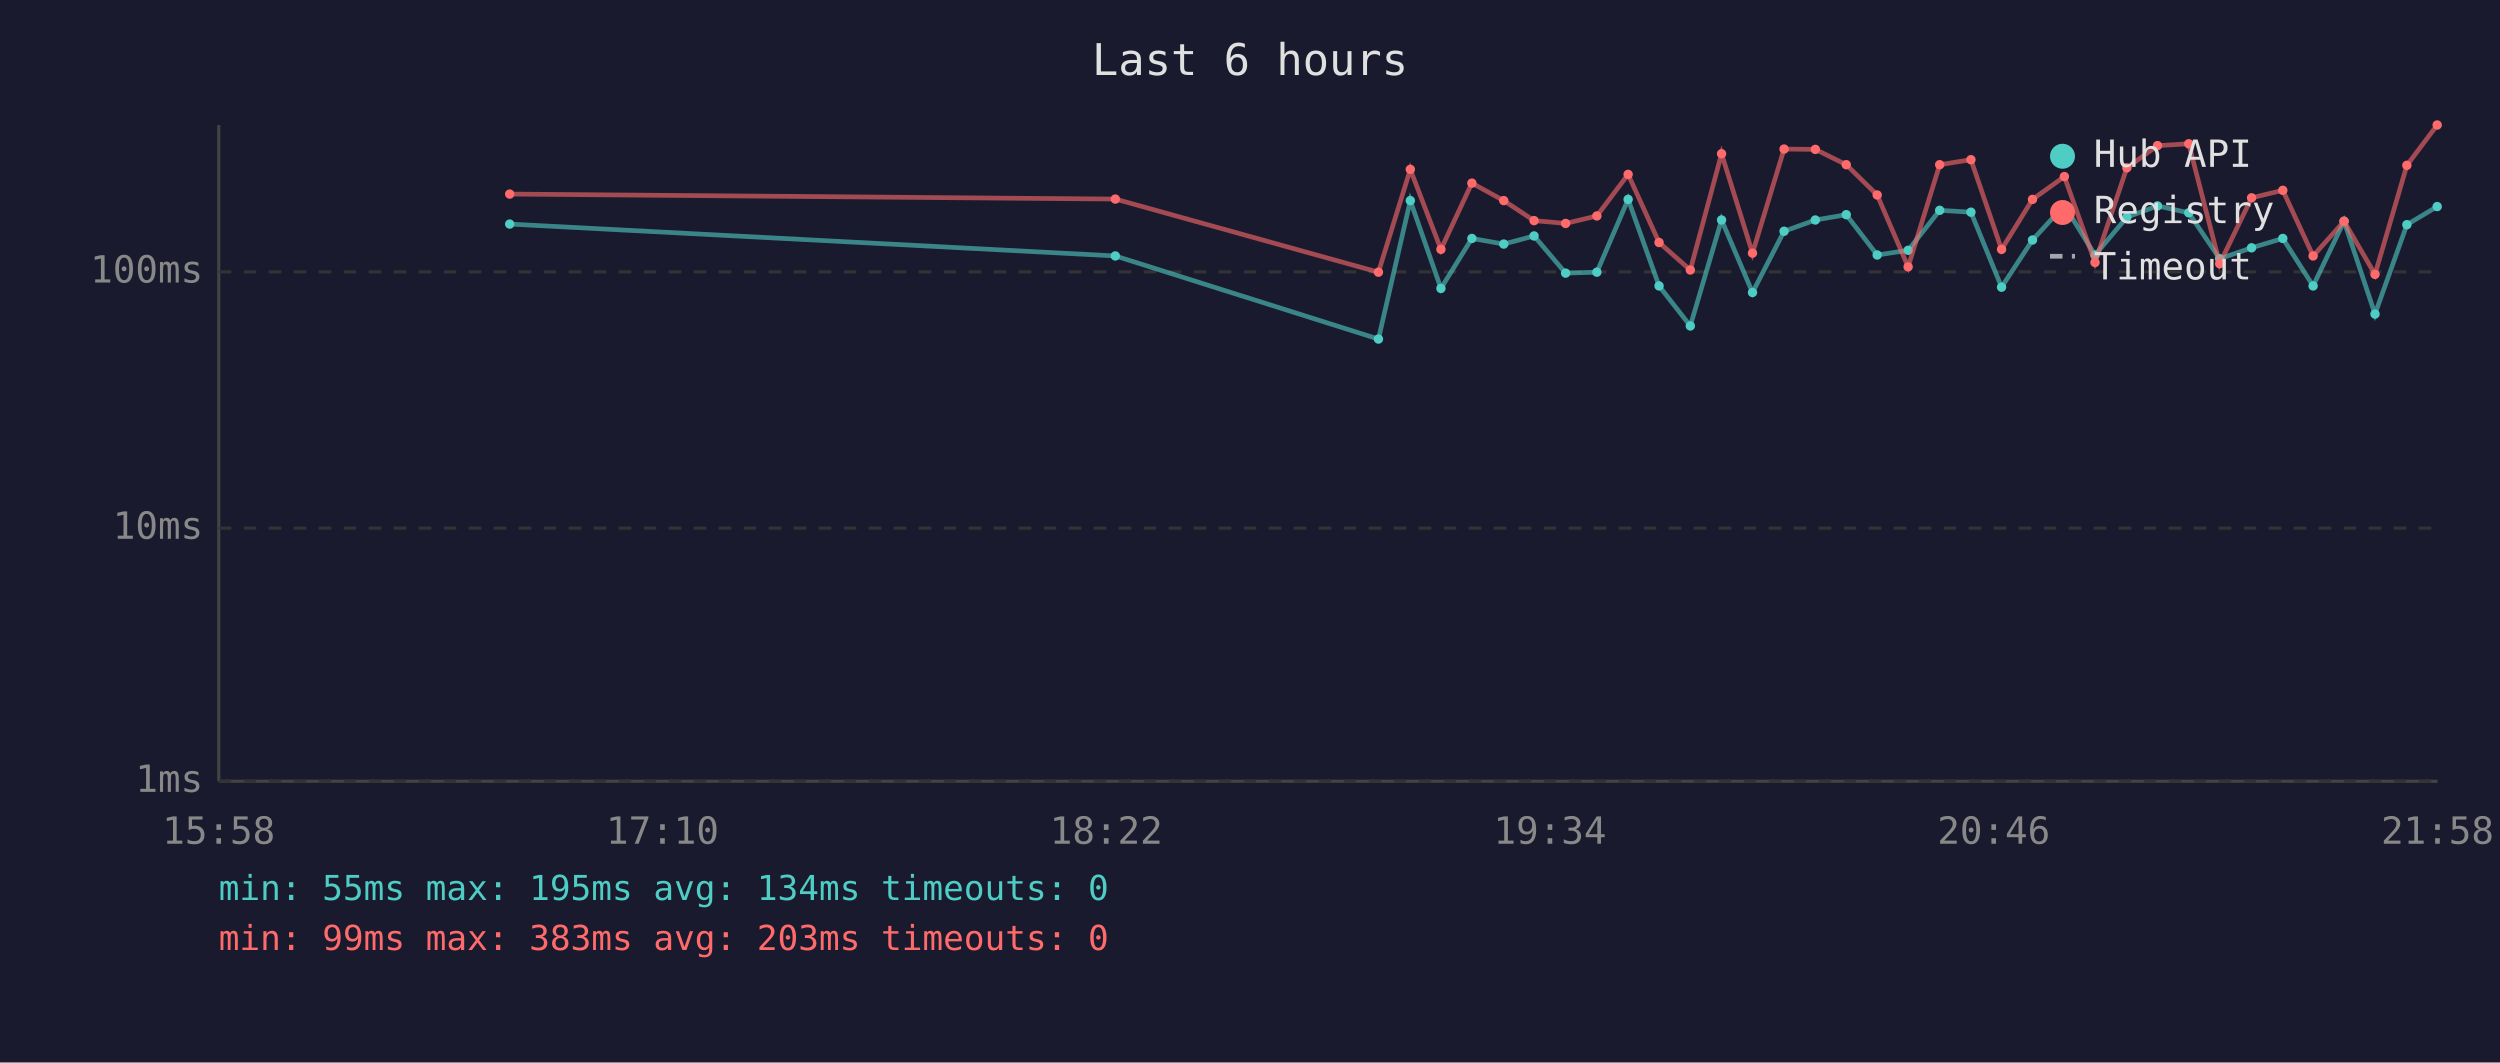
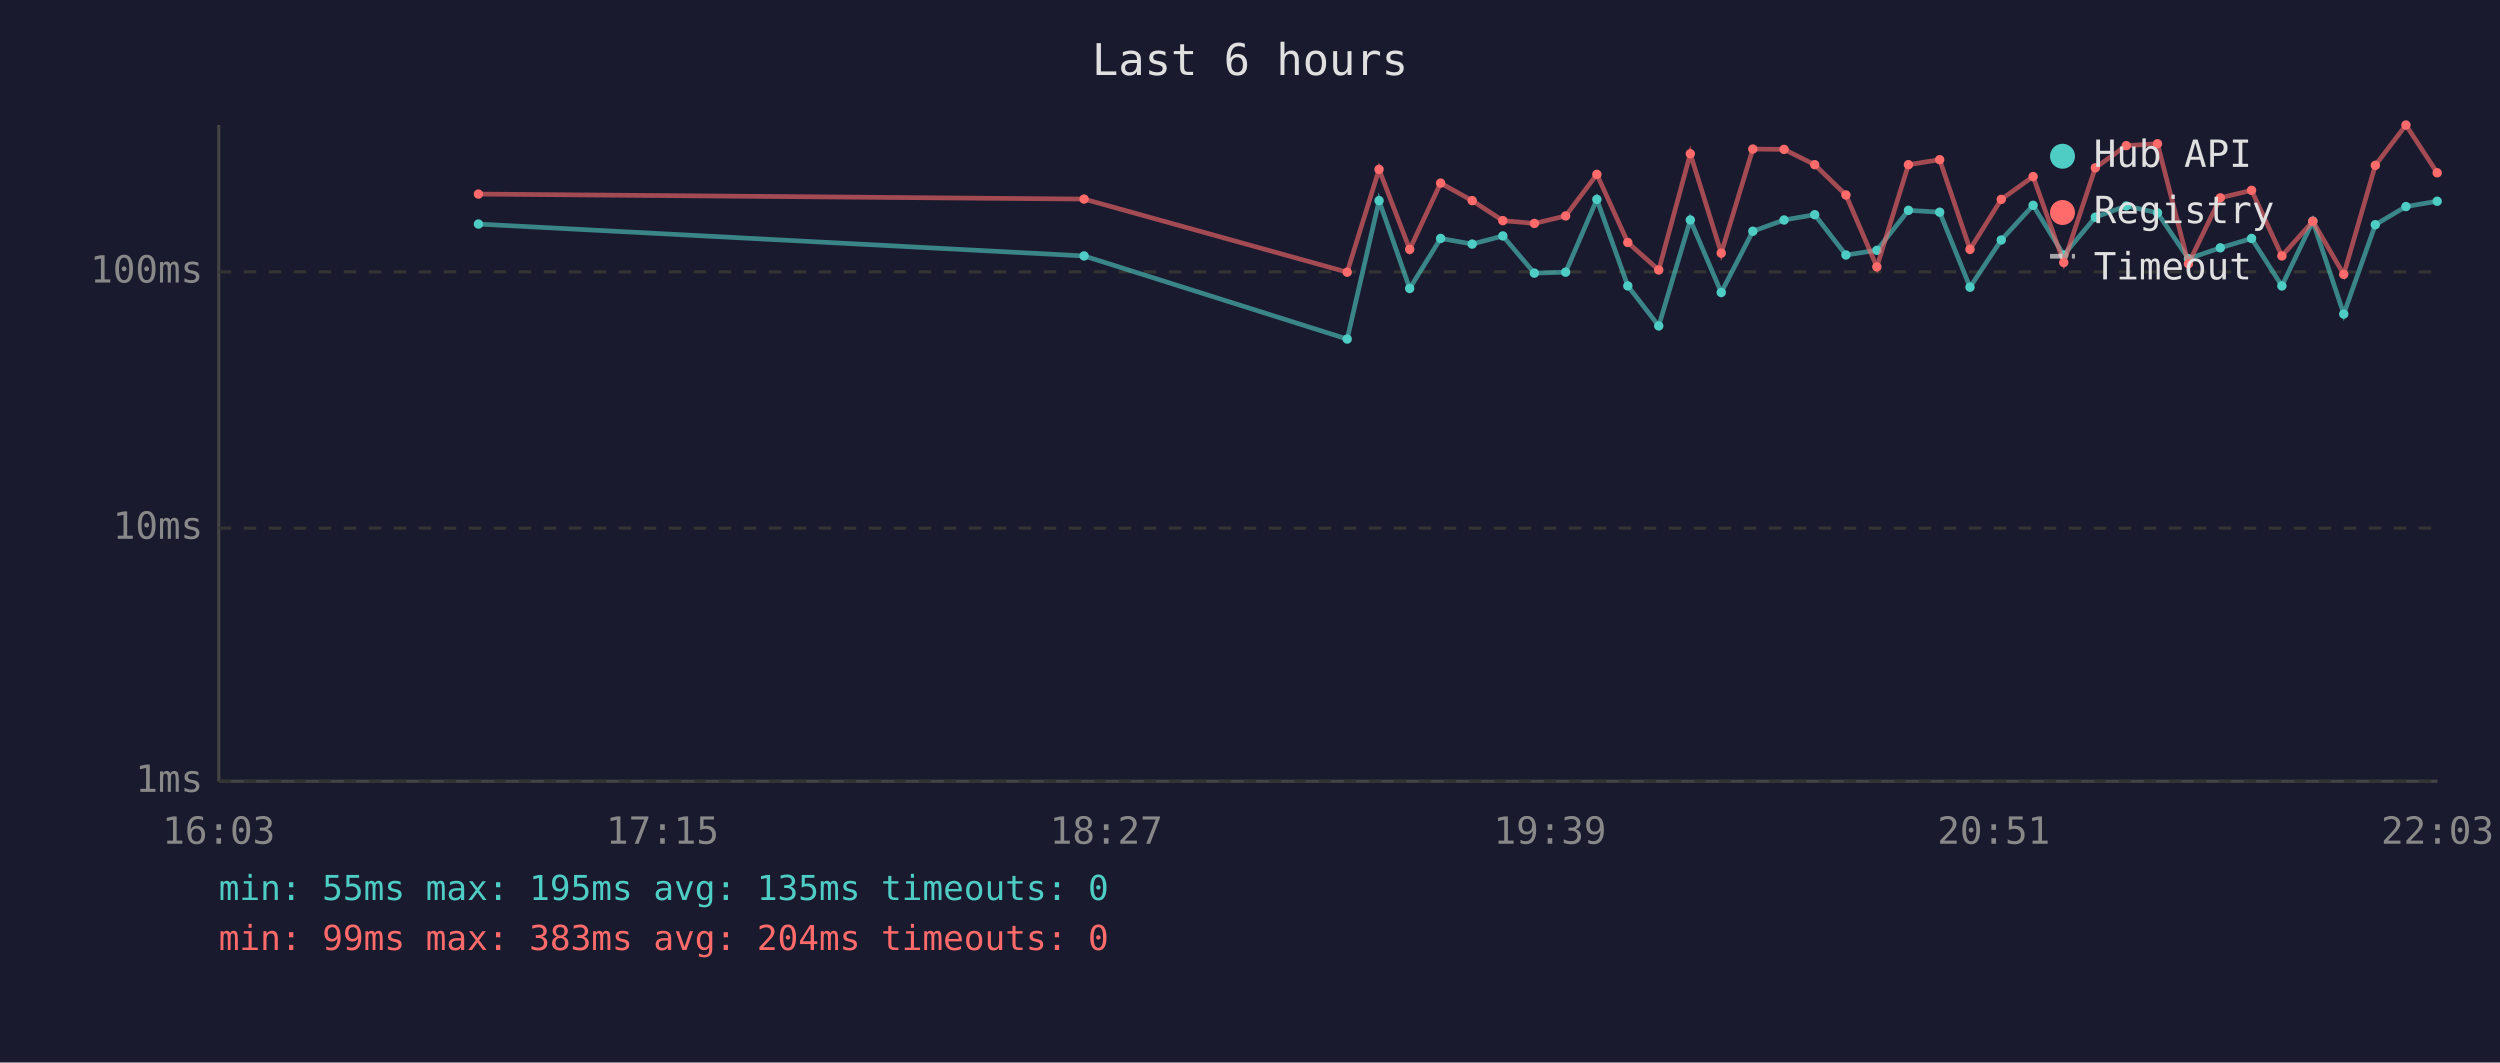
<svg xmlns="http://www.w3.org/2000/svg" viewBox="0 0 800 340" font-family="monospace" font-size="12">
  <rect width="800" height="340" fill="#1a1a2e" />
  <text x="400" y="24" fill="#e0e0e0" font-size="14" text-anchor="middle">Last 6 hours</text>
  <line x1="70" y1="40" x2="70" y2="250" stroke="#444" stroke-width="1" />
  <line x1="70" y1="250" x2="780" y2="250" stroke="#444" stroke-width="1" />
  <line x1="70" y1="250" x2="780" y2="250" stroke="#333" stroke-width="1" stroke-dasharray="4" />
  <text x="65" y="250" fill="#888" text-anchor="end" dominant-baseline="middle">1ms</text>
  <line x1="70" y1="169" x2="780" y2="169" stroke="#333" stroke-width="1" stroke-dasharray="4" />
  <text x="65" y="169" fill="#888" text-anchor="end" dominant-baseline="middle">10ms</text>
  <line x1="70" y1="87" x2="780" y2="87" stroke="#333" stroke-width="1" stroke-dasharray="4" />
  <text x="65" y="87" fill="#888" text-anchor="end" dominant-baseline="middle">100ms</text>
-   <text x="70" y="270" fill="#888" text-anchor="middle">15:58</text>
-   <text x="212" y="270" fill="#888" text-anchor="middle">17:10</text>
-   <text x="354" y="270" fill="#888" text-anchor="middle">18:22</text>
-   <text x="496" y="270" fill="#888" text-anchor="middle">19:34</text>
-   <text x="638" y="270" fill="#888" text-anchor="middle">20:46</text>
-   <text x="780" y="270" fill="#888" text-anchor="middle">21:58</text>
-   <polyline points="163.1,71.7 356.9,81.9 441.1,108.5 451.3,64.2 461.1,92.3 471.0,76.3 481.2,78.1 490.9,75.5 501.0,87.4 511.0,87.1 521.0,63.8 530.9,91.5 540.9,104.3 550.9,70.4 560.8,93.6 570.9,74.0 580.9,70.4 590.8,68.7 600.7,81.6 610.6,80.1 620.7,67.3 630.7,67.9 640.5,91.9 650.4,76.8 660.6,65.7 670.4,81.6 680.6,69.5 690.4,65.9 700.4,68.1 710.3,82.8 720.5,79.3 730.5,76.3 740.2,91.5 750.1,70.8 760.0,100.5 770.2,71.9 779.9,66.1" fill="none" stroke="#4ecdc4" stroke-width="1.5" opacity="0.6" />
-   <circle cx="163.1" cy="71.7" r="1.5" fill="#4ecdc4" />
-   <circle cx="356.9" cy="81.9" r="1.5" fill="#4ecdc4" />
-   <circle cx="441.1" cy="108.5" r="1.5" fill="#4ecdc4" />
-   <circle cx="451.3" cy="64.2" r="1.5" fill="#4ecdc4" />
-   <circle cx="461.1" cy="92.3" r="1.5" fill="#4ecdc4" />
-   <circle cx="471.0" cy="76.3" r="1.5" fill="#4ecdc4" />
-   <circle cx="481.2" cy="78.1" r="1.5" fill="#4ecdc4" />
-   <circle cx="490.9" cy="75.5" r="1.5" fill="#4ecdc4" />
-   <circle cx="501.0" cy="87.4" r="1.5" fill="#4ecdc4" />
-   <circle cx="511.0" cy="87.1" r="1.5" fill="#4ecdc4" />
-   <circle cx="521.0" cy="63.8" r="1.5" fill="#4ecdc4" />
-   <circle cx="530.9" cy="91.5" r="1.5" fill="#4ecdc4" />
-   <circle cx="540.9" cy="104.3" r="1.5" fill="#4ecdc4" />
-   <circle cx="550.9" cy="70.4" r="1.5" fill="#4ecdc4" />
-   <circle cx="560.8" cy="93.6" r="1.5" fill="#4ecdc4" />
-   <circle cx="570.9" cy="74.0" r="1.5" fill="#4ecdc4" />
-   <circle cx="580.9" cy="70.4" r="1.5" fill="#4ecdc4" />
-   <circle cx="590.8" cy="68.7" r="1.5" fill="#4ecdc4" />
-   <circle cx="600.7" cy="81.6" r="1.5" fill="#4ecdc4" />
-   <circle cx="610.6" cy="80.1" r="1.5" fill="#4ecdc4" />
-   <circle cx="620.7" cy="67.3" r="1.5" fill="#4ecdc4" />
-   <circle cx="630.7" cy="67.9" r="1.5" fill="#4ecdc4" />
-   <circle cx="640.5" cy="91.9" r="1.5" fill="#4ecdc4" />
-   <circle cx="650.4" cy="76.8" r="1.5" fill="#4ecdc4" />
-   <circle cx="660.6" cy="65.7" r="1.5" fill="#4ecdc4" />
-   <circle cx="670.4" cy="81.6" r="1.5" fill="#4ecdc4" />
-   <circle cx="680.6" cy="69.5" r="1.5" fill="#4ecdc4" />
-   <circle cx="690.4" cy="65.9" r="1.5" fill="#4ecdc4" />
-   <circle cx="700.4" cy="68.1" r="1.5" fill="#4ecdc4" />
-   <circle cx="710.3" cy="82.8" r="1.5" fill="#4ecdc4" />
-   <circle cx="720.5" cy="79.3" r="1.5" fill="#4ecdc4" />
-   <circle cx="730.5" cy="76.3" r="1.5" fill="#4ecdc4" />
-   <circle cx="740.2" cy="91.5" r="1.5" fill="#4ecdc4" />
-   <circle cx="750.1" cy="70.8" r="1.5" fill="#4ecdc4" />
-   <circle cx="760.0" cy="100.5" r="1.5" fill="#4ecdc4" />
-   <circle cx="770.2" cy="71.9" r="1.5" fill="#4ecdc4" />
-   <circle cx="779.9" cy="66.1" r="1.5" fill="#4ecdc4" />
-   <polyline points="163.1,62.1 356.9,63.7 441.1,87.1 451.3,54.2 461.1,79.8 471.0,58.6 481.2,64.2 490.9,70.6 501.0,71.5 511.0,69.1 521.0,55.8 530.9,77.6 540.9,86.4 550.9,49.2 560.8,81.0 570.9,47.7 580.9,47.8 590.8,52.7 600.7,62.4 610.6,85.4 620.7,52.7 630.7,51.1 640.5,79.8 650.4,63.8 660.6,56.5 670.4,84.0 680.6,53.7 690.4,46.6 700.4,46.0 710.3,84.4 720.5,63.3 730.5,60.9 740.2,81.9 750.1,70.8 760.0,87.8 770.2,52.9 779.9,40.0" fill="none" stroke="#ff6b6b" stroke-width="1.5" opacity="0.6" />
-   <circle cx="163.1" cy="62.1" r="1.5" fill="#ff6b6b" />
-   <circle cx="356.9" cy="63.7" r="1.5" fill="#ff6b6b" />
-   <circle cx="441.1" cy="87.1" r="1.5" fill="#ff6b6b" />
-   <circle cx="451.3" cy="54.2" r="1.5" fill="#ff6b6b" />
-   <circle cx="461.1" cy="79.8" r="1.5" fill="#ff6b6b" />
-   <circle cx="471.0" cy="58.6" r="1.5" fill="#ff6b6b" />
-   <circle cx="481.2" cy="64.2" r="1.5" fill="#ff6b6b" />
-   <circle cx="490.9" cy="70.6" r="1.5" fill="#ff6b6b" />
-   <circle cx="501.0" cy="71.5" r="1.5" fill="#ff6b6b" />
-   <circle cx="511.0" cy="69.1" r="1.5" fill="#ff6b6b" />
-   <circle cx="521.0" cy="55.8" r="1.5" fill="#ff6b6b" />
-   <circle cx="530.9" cy="77.6" r="1.5" fill="#ff6b6b" />
-   <circle cx="540.9" cy="86.4" r="1.5" fill="#ff6b6b" />
-   <circle cx="550.9" cy="49.2" r="1.5" fill="#ff6b6b" />
-   <circle cx="560.8" cy="81.0" r="1.5" fill="#ff6b6b" />
-   <circle cx="570.9" cy="47.7" r="1.5" fill="#ff6b6b" />
-   <circle cx="580.9" cy="47.8" r="1.5" fill="#ff6b6b" />
-   <circle cx="590.8" cy="52.7" r="1.5" fill="#ff6b6b" />
-   <circle cx="600.7" cy="62.4" r="1.5" fill="#ff6b6b" />
-   <circle cx="610.6" cy="85.4" r="1.5" fill="#ff6b6b" />
-   <circle cx="620.7" cy="52.7" r="1.5" fill="#ff6b6b" />
-   <circle cx="630.7" cy="51.1" r="1.5" fill="#ff6b6b" />
-   <circle cx="640.5" cy="79.8" r="1.5" fill="#ff6b6b" />
-   <circle cx="650.4" cy="63.8" r="1.5" fill="#ff6b6b" />
-   <circle cx="660.6" cy="56.5" r="1.5" fill="#ff6b6b" />
-   <circle cx="670.4" cy="84.0" r="1.5" fill="#ff6b6b" />
-   <circle cx="680.6" cy="53.7" r="1.5" fill="#ff6b6b" />
-   <circle cx="690.4" cy="46.6" r="1.5" fill="#ff6b6b" />
-   <circle cx="700.4" cy="46.0" r="1.5" fill="#ff6b6b" />
-   <circle cx="710.3" cy="84.4" r="1.5" fill="#ff6b6b" />
-   <circle cx="720.5" cy="63.3" r="1.5" fill="#ff6b6b" />
-   <circle cx="730.5" cy="60.9" r="1.5" fill="#ff6b6b" />
-   <circle cx="740.2" cy="81.9" r="1.5" fill="#ff6b6b" />
-   <circle cx="750.1" cy="70.8" r="1.5" fill="#ff6b6b" />
-   <circle cx="760.0" cy="87.8" r="1.5" fill="#ff6b6b" />
-   <circle cx="770.2" cy="52.9" r="1.5" fill="#ff6b6b" />
-   <circle cx="779.9" cy="40.0" r="1.5" fill="#ff6b6b" />
+   <text x="70" y="270" fill="#888" text-anchor="middle">16:03</text>
+   <text x="212" y="270" fill="#888" text-anchor="middle">17:15</text>
+   <text x="354" y="270" fill="#888" text-anchor="middle">18:27</text>
+   <text x="496" y="270" fill="#888" text-anchor="middle">19:39</text>
+   <text x="638" y="270" fill="#888" text-anchor="middle">20:51</text>
+   <text x="780" y="270" fill="#888" text-anchor="middle">22:03</text>
+   <polyline points="153.1,71.7 346.9,81.9 431.1,108.5 441.3,64.2 451.1,92.3 461.0,76.3 471.1,78.1 480.9,75.5 491.0,87.4 501.0,87.1 511.0,63.8 520.9,91.5 530.8,104.3 540.9,70.4 550.8,93.6 560.9,74.0 570.9,70.4 580.7,68.7 590.7,81.6 600.6,80.1 610.7,67.3 620.7,67.9 630.4,91.9 640.4,76.8 650.6,65.7 660.4,81.6 670.5,69.5 680.4,65.9 690.4,68.1 700.3,82.8 710.5,79.3 720.5,76.3 730.2,91.5 740.1,70.8 750.0,100.5 760.1,71.9 769.9,66.1 779.9,64.4" fill="none" stroke="#4ecdc4" stroke-width="1.5" opacity="0.6" />
+   <circle cx="153.1" cy="71.7" r="1.5" fill="#4ecdc4" />
+   <circle cx="346.9" cy="81.9" r="1.5" fill="#4ecdc4" />
+   <circle cx="431.1" cy="108.5" r="1.5" fill="#4ecdc4" />
+   <circle cx="441.3" cy="64.2" r="1.5" fill="#4ecdc4" />
+   <circle cx="451.1" cy="92.3" r="1.5" fill="#4ecdc4" />
+   <circle cx="461.0" cy="76.3" r="1.5" fill="#4ecdc4" />
+   <circle cx="471.1" cy="78.1" r="1.5" fill="#4ecdc4" />
+   <circle cx="480.9" cy="75.5" r="1.5" fill="#4ecdc4" />
+   <circle cx="491.0" cy="87.4" r="1.5" fill="#4ecdc4" />
+   <circle cx="501.0" cy="87.1" r="1.5" fill="#4ecdc4" />
+   <circle cx="511.0" cy="63.8" r="1.5" fill="#4ecdc4" />
+   <circle cx="520.9" cy="91.5" r="1.5" fill="#4ecdc4" />
+   <circle cx="530.8" cy="104.3" r="1.5" fill="#4ecdc4" />
+   <circle cx="540.9" cy="70.4" r="1.5" fill="#4ecdc4" />
+   <circle cx="550.8" cy="93.6" r="1.5" fill="#4ecdc4" />
+   <circle cx="560.9" cy="74.0" r="1.5" fill="#4ecdc4" />
+   <circle cx="570.9" cy="70.4" r="1.5" fill="#4ecdc4" />
+   <circle cx="580.7" cy="68.7" r="1.5" fill="#4ecdc4" />
+   <circle cx="590.7" cy="81.6" r="1.5" fill="#4ecdc4" />
+   <circle cx="600.6" cy="80.1" r="1.5" fill="#4ecdc4" />
+   <circle cx="610.7" cy="67.3" r="1.5" fill="#4ecdc4" />
+   <circle cx="620.7" cy="67.9" r="1.5" fill="#4ecdc4" />
+   <circle cx="630.4" cy="91.9" r="1.5" fill="#4ecdc4" />
+   <circle cx="640.4" cy="76.8" r="1.5" fill="#4ecdc4" />
+   <circle cx="650.6" cy="65.7" r="1.5" fill="#4ecdc4" />
+   <circle cx="660.4" cy="81.6" r="1.5" fill="#4ecdc4" />
+   <circle cx="670.5" cy="69.5" r="1.5" fill="#4ecdc4" />
+   <circle cx="680.4" cy="65.9" r="1.5" fill="#4ecdc4" />
+   <circle cx="690.4" cy="68.1" r="1.5" fill="#4ecdc4" />
+   <circle cx="700.3" cy="82.8" r="1.5" fill="#4ecdc4" />
+   <circle cx="710.5" cy="79.3" r="1.5" fill="#4ecdc4" />
+   <circle cx="720.5" cy="76.3" r="1.5" fill="#4ecdc4" />
+   <circle cx="730.2" cy="91.5" r="1.5" fill="#4ecdc4" />
+   <circle cx="740.1" cy="70.8" r="1.5" fill="#4ecdc4" />
+   <circle cx="750.0" cy="100.5" r="1.5" fill="#4ecdc4" />
+   <circle cx="760.1" cy="71.9" r="1.5" fill="#4ecdc4" />
+   <circle cx="769.9" cy="66.1" r="1.5" fill="#4ecdc4" />
+   <circle cx="779.9" cy="64.4" r="1.5" fill="#4ecdc4" />
+   <polyline points="153.1,62.1 346.9,63.7 431.1,87.1 441.3,54.2 451.1,79.8 461.0,58.6 471.1,64.2 480.9,70.6 491.0,71.5 501.0,69.1 511.0,55.8 520.9,77.6 530.8,86.4 540.9,49.2 550.8,81.0 560.9,47.7 570.9,47.8 580.7,52.7 590.7,62.4 600.6,85.4 610.7,52.7 620.7,51.1 630.4,79.8 640.4,63.8 650.6,56.5 660.4,84.0 670.5,53.7 680.4,46.6 690.4,46.0 700.3,84.4 710.5,63.3 720.5,60.9 730.2,81.9 740.1,70.8 750.0,87.8 760.1,52.9 769.9,40.0 779.9,55.3" fill="none" stroke="#ff6b6b" stroke-width="1.5" opacity="0.6" />
+   <circle cx="153.1" cy="62.1" r="1.5" fill="#ff6b6b" />
+   <circle cx="346.9" cy="63.7" r="1.5" fill="#ff6b6b" />
+   <circle cx="431.1" cy="87.1" r="1.5" fill="#ff6b6b" />
+   <circle cx="441.3" cy="54.2" r="1.5" fill="#ff6b6b" />
+   <circle cx="451.1" cy="79.8" r="1.5" fill="#ff6b6b" />
+   <circle cx="461.0" cy="58.6" r="1.5" fill="#ff6b6b" />
+   <circle cx="471.1" cy="64.2" r="1.5" fill="#ff6b6b" />
+   <circle cx="480.9" cy="70.6" r="1.5" fill="#ff6b6b" />
+   <circle cx="491.0" cy="71.5" r="1.5" fill="#ff6b6b" />
+   <circle cx="501.0" cy="69.1" r="1.5" fill="#ff6b6b" />
+   <circle cx="511.0" cy="55.8" r="1.5" fill="#ff6b6b" />
+   <circle cx="520.9" cy="77.6" r="1.5" fill="#ff6b6b" />
+   <circle cx="530.8" cy="86.4" r="1.5" fill="#ff6b6b" />
+   <circle cx="540.9" cy="49.2" r="1.5" fill="#ff6b6b" />
+   <circle cx="550.8" cy="81.0" r="1.5" fill="#ff6b6b" />
+   <circle cx="560.9" cy="47.7" r="1.5" fill="#ff6b6b" />
+   <circle cx="570.9" cy="47.8" r="1.5" fill="#ff6b6b" />
+   <circle cx="580.7" cy="52.7" r="1.5" fill="#ff6b6b" />
+   <circle cx="590.7" cy="62.4" r="1.5" fill="#ff6b6b" />
+   <circle cx="600.6" cy="85.4" r="1.5" fill="#ff6b6b" />
+   <circle cx="610.7" cy="52.7" r="1.5" fill="#ff6b6b" />
+   <circle cx="620.7" cy="51.1" r="1.5" fill="#ff6b6b" />
+   <circle cx="630.4" cy="79.8" r="1.5" fill="#ff6b6b" />
+   <circle cx="640.4" cy="63.8" r="1.5" fill="#ff6b6b" />
+   <circle cx="650.6" cy="56.5" r="1.5" fill="#ff6b6b" />
+   <circle cx="660.4" cy="84.0" r="1.5" fill="#ff6b6b" />
+   <circle cx="670.5" cy="53.7" r="1.5" fill="#ff6b6b" />
+   <circle cx="680.4" cy="46.6" r="1.5" fill="#ff6b6b" />
+   <circle cx="690.4" cy="46.0" r="1.5" fill="#ff6b6b" />
+   <circle cx="700.3" cy="84.4" r="1.5" fill="#ff6b6b" />
+   <circle cx="710.5" cy="63.3" r="1.5" fill="#ff6b6b" />
+   <circle cx="720.5" cy="60.9" r="1.5" fill="#ff6b6b" />
+   <circle cx="730.2" cy="81.9" r="1.5" fill="#ff6b6b" />
+   <circle cx="740.1" cy="70.8" r="1.5" fill="#ff6b6b" />
+   <circle cx="750.0" cy="87.8" r="1.5" fill="#ff6b6b" />
+   <circle cx="760.1" cy="52.9" r="1.5" fill="#ff6b6b" />
+   <circle cx="769.9" cy="40.0" r="1.5" fill="#ff6b6b" />
+   <circle cx="779.9" cy="55.3" r="1.5" fill="#ff6b6b" />
  <circle cx="660" cy="50" r="4" fill="#4ecdc4" />
  <text x="670" y="50" fill="#e0e0e0" dominant-baseline="middle">Hub API</text>
  <circle cx="660" cy="68" r="4" fill="#ff6b6b" />
  <text x="670" y="68" fill="#e0e0e0" dominant-baseline="middle">Registry</text>
  <line x1="656" y1="82" x2="664" y2="82" stroke="#e0e0e0" stroke-width="1.5" stroke-dasharray="4,3" opacity="0.7" />
  <text x="670" y="86" fill="#e0e0e0" dominant-baseline="middle">Timeout</text>
-   <text x="70" y="288" fill="#4ecdc4" font-size="11">min: 55ms  max: 195ms  avg: 134ms  timeouts: 0</text>
-   <text x="70" y="304" fill="#ff6b6b" font-size="11">min: 99ms  max: 383ms  avg: 203ms  timeouts: 0</text>
+   <text x="70" y="288" fill="#4ecdc4" font-size="11">min: 55ms  max: 195ms  avg: 135ms  timeouts: 0</text>
+   <text x="70" y="304" fill="#ff6b6b" font-size="11">min: 99ms  max: 383ms  avg: 204ms  timeouts: 0</text>
</svg>
